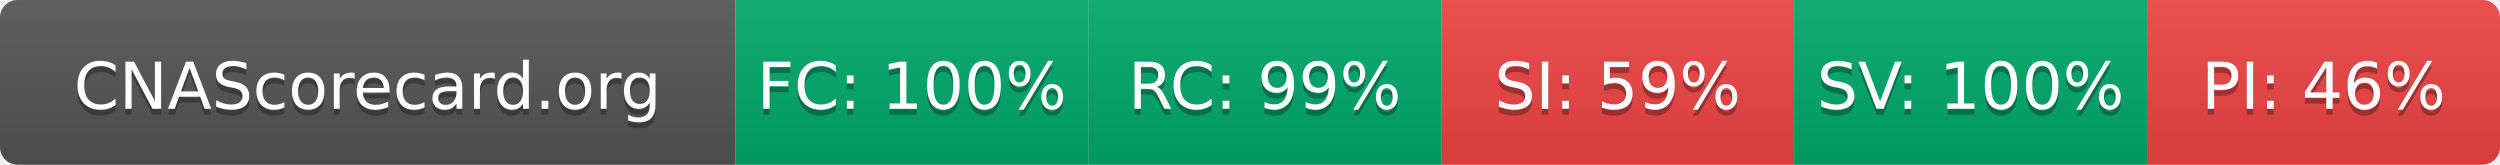
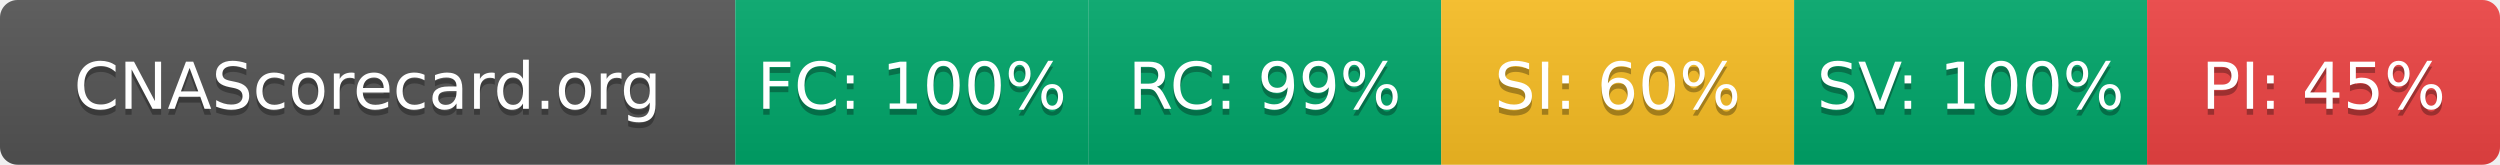
- <svg xmlns="http://www.w3.org/2000/svg" width="425" height="28" role="img" aria-label="CNAScorecard.org: FC:100% RC:99% SI:59% SV:100% PI:46%">
+ <svg xmlns="http://www.w3.org/2000/svg" width="425" height="28" role="img" aria-label="CNAScorecard.org: FC:100% RC:99% SI:60% SV:100% PI:45%">
  <linearGradient id="s" x2="0" y2="100%">
    <stop offset="0" stop-color="#bbb" stop-opacity=".1" />
    <stop offset="1" stop-opacity=".1" />
  </linearGradient>
  <clipPath id="r">
    <rect width="425" height="28" rx="3" fill="#fff" />
  </clipPath>
  <g clip-path="url(#r)">
    <rect width="125" height="28" fill="#555" />
    <rect x="125" width="60" height="28" fill="#00A86B" />
    <rect x="185" width="60" height="28" fill="#00A86B" />
-     <rect x="245" width="60" height="28" fill="#EF4444" />
+     <rect x="245" width="60" height="28" fill="#FBBF24" />
    <rect x="305" width="60" height="28" fill="#00A86B" />
    <rect x="365" width="60" height="28" fill="#EF4444" />
    <rect width="425" height="28" fill="url(#s)" />
  </g>
  <g fill="#fff" text-anchor="middle" font-family="Verdana,Geneva,DejaVu Sans,sans-serif" text-rendering="geometricPrecision" font-size="110">
    <text aria-hidden="true" x="625" y="195" fill="#010101" fill-opacity=".3" transform="scale(.1)" textLength="1050">CNAScorecard.org</text>
    <text x="625" y="185" transform="scale(.1)" fill="#fff" textLength="1050">CNAScorecard.org</text>
    <text aria-hidden="true" x="1550" y="195" fill="#010101" fill-opacity=".3" transform="scale(.1)" textLength="440">FC: 100%</text>
    <text x="1550" y="185" transform="scale(.1)" fill="#fff" textLength="440">FC: 100%</text>
    <text aria-hidden="true" x="2150" y="195" fill="#010101" fill-opacity=".3" transform="scale(.1)" textLength="385">RC: 99%</text>
    <text x="2150" y="185" transform="scale(.1)" fill="#fff" textLength="385">RC: 99%</text>
-     <text aria-hidden="true" x="2750" y="195" fill="#010101" fill-opacity=".3" transform="scale(.1)" textLength="385">SI: 59%</text>
-     <text x="2750" y="185" transform="scale(.1)" fill="#fff" textLength="385">SI: 59%</text>
+     <text aria-hidden="true" x="2750" y="195" fill="#010101" fill-opacity=".3" transform="scale(.1)" textLength="385">SI: 60%</text>
+     <text x="2750" y="185" transform="scale(.1)" fill="#fff" textLength="385">SI: 60%</text>
    <text aria-hidden="true" x="3350" y="195" fill="#010101" fill-opacity=".3" transform="scale(.1)" textLength="440">SV: 100%</text>
    <text x="3350" y="185" transform="scale(.1)" fill="#fff" textLength="440">SV: 100%</text>
-     <text aria-hidden="true" x="3950" y="195" fill="#010101" fill-opacity=".3" transform="scale(.1)" textLength="385">PI: 46%</text>
-     <text x="3950" y="185" transform="scale(.1)" fill="#fff" textLength="385">PI: 46%</text>
+     <text aria-hidden="true" x="3950" y="195" fill="#010101" fill-opacity=".3" transform="scale(.1)" textLength="385">PI: 45%</text>
+     <text x="3950" y="185" transform="scale(.1)" fill="#fff" textLength="385">PI: 45%</text>
  </g>
</svg>
